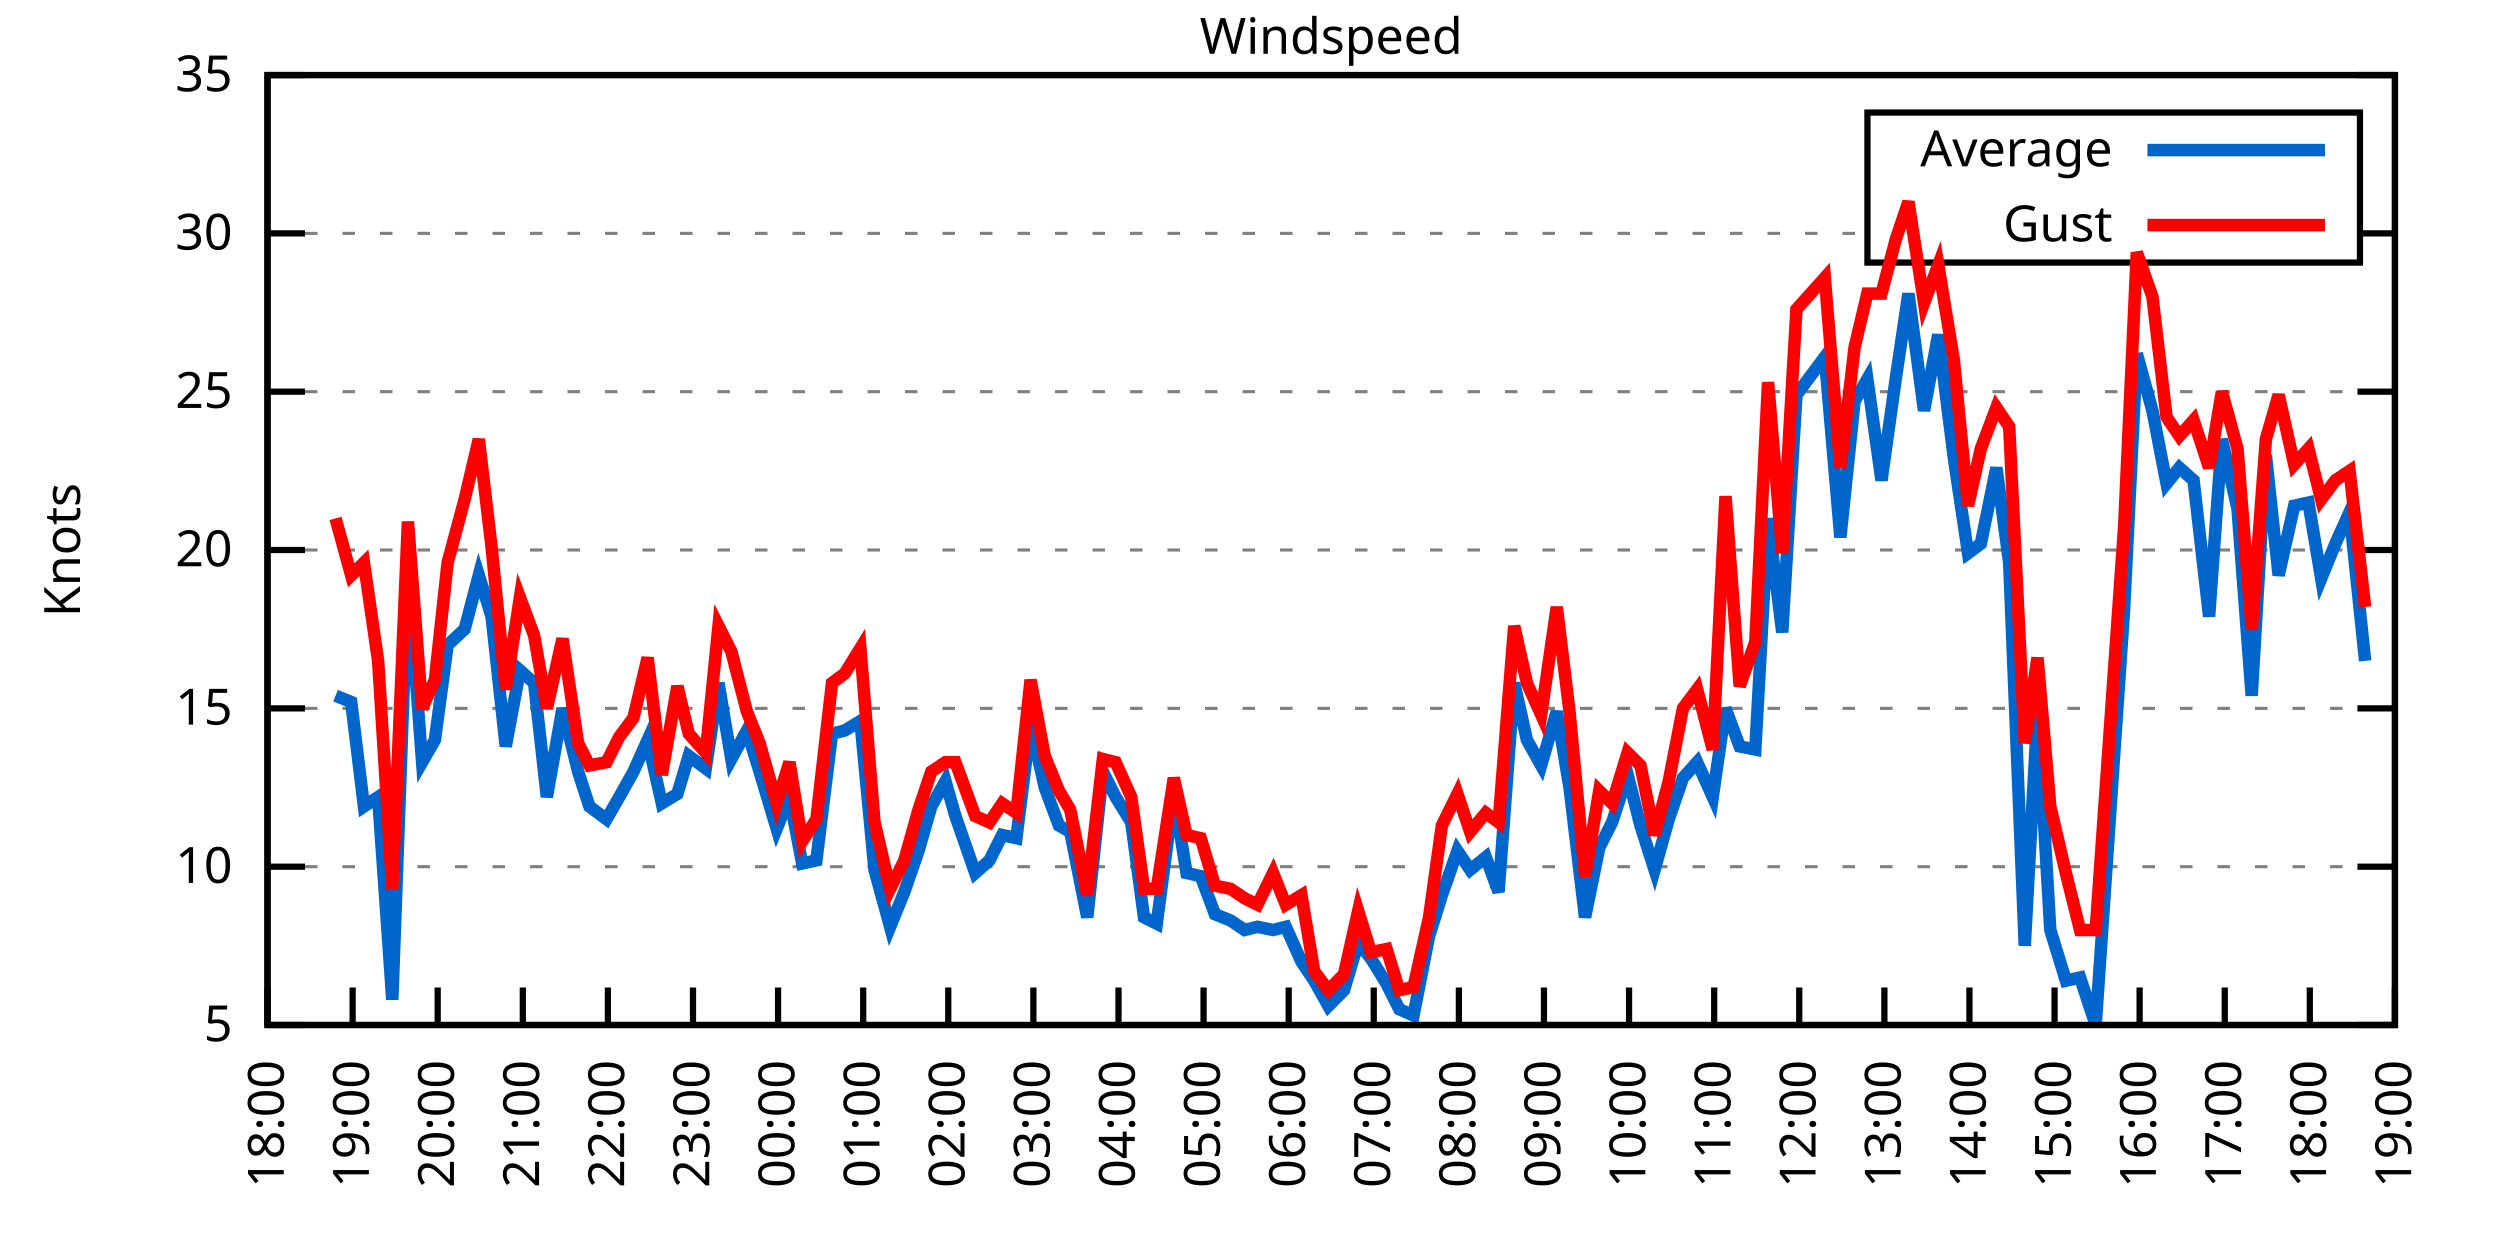
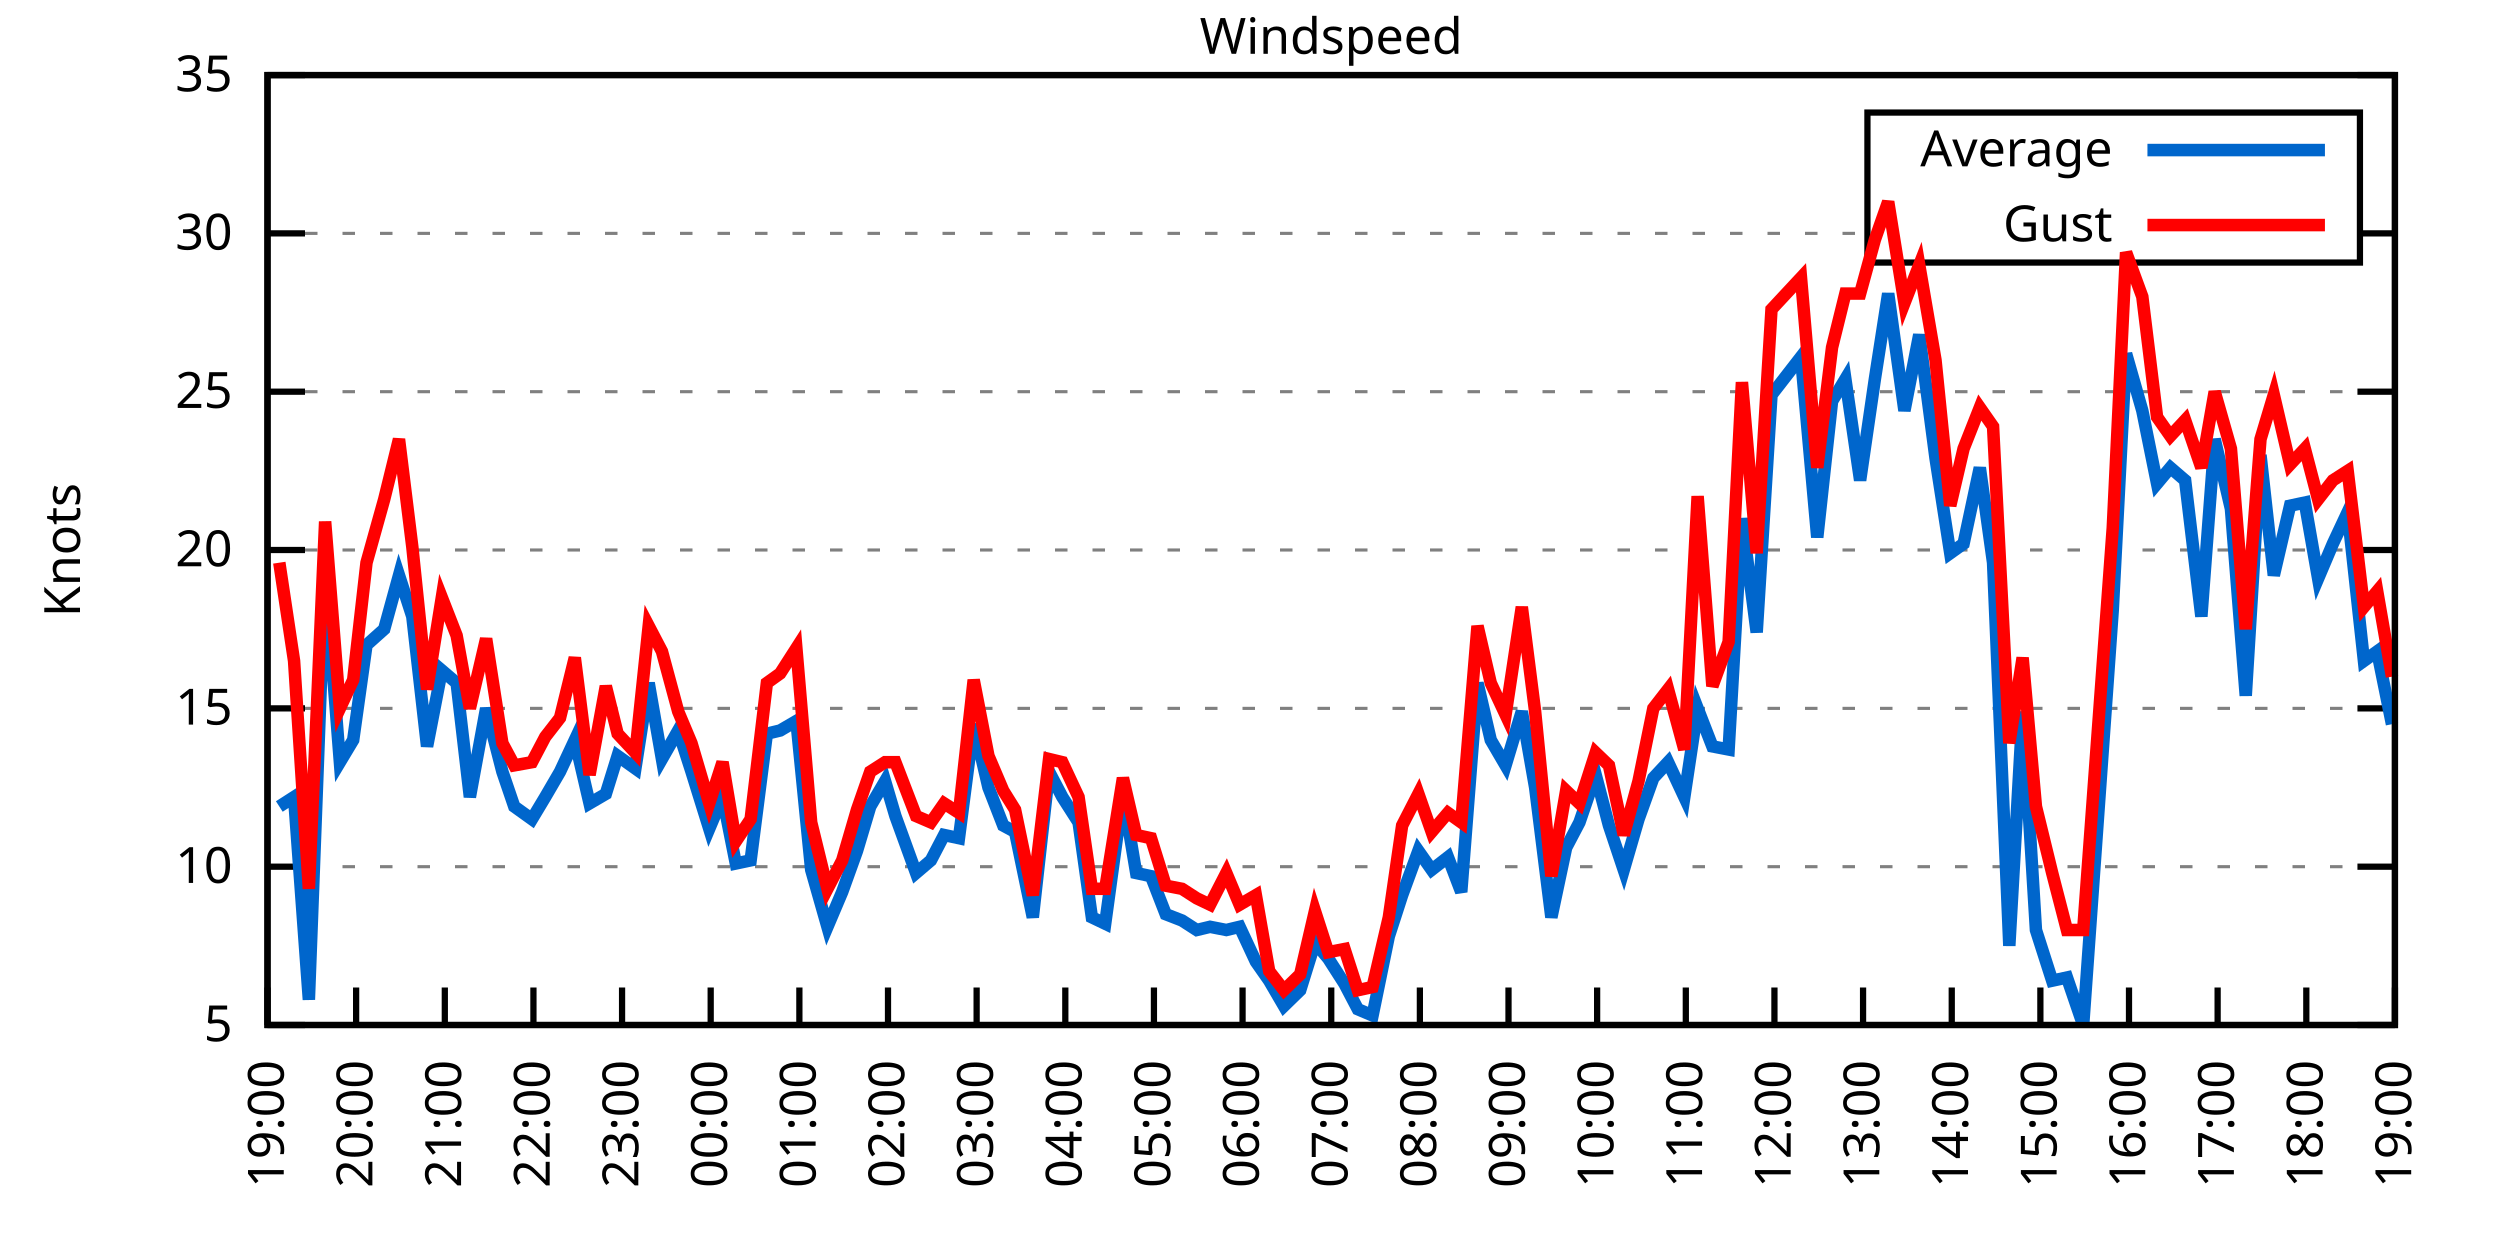
<svg xmlns="http://www.w3.org/2000/svg" xmlns:xlink="http://www.w3.org/1999/xlink" width="400" height="200" viewBox="0 0 400 200">
  <g id="gnuplot_canvas">
    <rect x="0" y="0" width="400" height="200" fill="none" />
    <defs>
      <circle id="gpDot" r="0.5" stroke-width="0.5" stroke="currentColor" />
      <path id="gpPt0" stroke-width="0.333" stroke="currentColor" d="M-1,0 h2 M0,-1 v2" />
      <path id="gpPt1" stroke-width="0.333" stroke="currentColor" d="M-1,-1 L1,1 M1,-1 L-1,1" />
      <path id="gpPt2" stroke-width="0.333" stroke="currentColor" d="M-1,0 L1,0 M0,-1 L0,1 M-1,-1 L1,1 M-1,1 L1,-1" />
      <rect id="gpPt3" stroke-width="0.333" stroke="currentColor" x="-1" y="-1" width="2" height="2" />
      <rect id="gpPt4" stroke-width="0.333" stroke="currentColor" fill="currentColor" x="-1" y="-1" width="2" height="2" />
      <circle id="gpPt5" stroke-width="0.333" stroke="currentColor" cx="0" cy="0" r="1" />
      <use xlink:href="#gpPt5" id="gpPt6" fill="currentColor" stroke="none" />
      <path id="gpPt7" stroke-width="0.333" stroke="currentColor" d="M0,-1.33 L-1.33,0.67 L1.33,0.67 z" />
      <use xlink:href="#gpPt7" id="gpPt8" fill="currentColor" stroke="none" />
      <use xlink:href="#gpPt7" id="gpPt9" stroke="currentColor" transform="rotate(180)" />
      <use xlink:href="#gpPt9" id="gpPt10" fill="currentColor" stroke="none" />
      <use xlink:href="#gpPt3" id="gpPt11" stroke="currentColor" transform="rotate(45)" />
      <use xlink:href="#gpPt11" id="gpPt12" fill="currentColor" stroke="none" />
      <path id="gpPt13" stroke-width="0.333" stroke="currentColor" d="M0,1.330 L1.265,0.411 L0.782,-1.067 L-0.782,-1.076 L-1.265,0.411 z" />
      <use xlink:href="#gpPt13" id="gpPt14" fill="currentColor" stroke="none" />
      <filter id="textbox" filterUnits="objectBoundingBox" x="0" y="0" height="1" width="1">
        <feFlood flood-color="white" flood-opacity="1" result="bgnd" />
        <feComposite in="SourceGraphic" in2="bgnd" operator="atop" />
      </filter>
      <filter id="greybox" filterUnits="objectBoundingBox" x="0" y="0" height="1" width="1">
        <feFlood flood-color="lightgrey" flood-opacity="1" result="grey" />
        <feComposite in="SourceGraphic" in2="grey" operator="atop" />
      </filter>
    </defs>
    <g fill="none" color="white" stroke="currentColor" stroke-width="1.00" stroke-linecap="butt" stroke-linejoin="miter">
</g>
    <g fill="none" color="black" stroke="currentColor" stroke-width="1.00" stroke-linecap="butt" stroke-linejoin="miter">
      <g stroke="none" shape-rendering="crispEdges">
        <polygon fill="rgb(255, 255, 255)" points="42.80,164.00 383.18,164.00 383.18,12.02 42.80,12.02 " />
      </g>
    </g>
    <g fill="none" color="black" stroke="currentColor" stroke-width="1.00" stroke-linecap="butt" stroke-linejoin="miter">
</g>
    <g fill="none" color="black" stroke="black" stroke-width="0.50" stroke-linecap="butt" stroke-linejoin="miter">
</g>
    <g fill="none" color="gray" stroke="currentColor" stroke-width="0.50" stroke-linecap="butt" stroke-linejoin="miter">
      <path stroke="gray" stroke-dasharray="2,4" class="gridline" d="M42.80,164.00 L383.19,164.00  " />
    </g>
    <g fill="none" color="gray" stroke="gray" stroke-width="1.00" stroke-linecap="butt" stroke-linejoin="miter">
</g>
    <g fill="none" color="black" stroke="currentColor" stroke-width="1.00" stroke-linecap="butt" stroke-linejoin="miter">
      <path stroke="black" d="M42.80,164.00 L48.80,164.00 M383.19,164.00 L377.19,164.00  " />
      <g transform="translate(37.20,166.60)" stroke="none" fill="black" font-family="Sans" font-size="8.00" text-anchor="end">
        <text>
          <tspan font-family="Sans"> 5</tspan>
        </text>
      </g>
    </g>
    <g fill="none" color="black" stroke="currentColor" stroke-width="1.00" stroke-linecap="butt" stroke-linejoin="miter">
</g>
    <g fill="none" color="black" stroke="black" stroke-width="0.50" stroke-linecap="butt" stroke-linejoin="miter">
</g>
    <g fill="none" color="gray" stroke="currentColor" stroke-width="0.50" stroke-linecap="butt" stroke-linejoin="miter">
      <path stroke="gray" stroke-dasharray="2,4" class="gridline" d="M42.80,138.67 L383.19,138.67  " />
    </g>
    <g fill="none" color="gray" stroke="gray" stroke-width="1.00" stroke-linecap="butt" stroke-linejoin="miter">
</g>
    <g fill="none" color="black" stroke="currentColor" stroke-width="1.00" stroke-linecap="butt" stroke-linejoin="miter">
      <path stroke="black" d="M42.80,138.67 L48.80,138.67 M383.19,138.67 L377.19,138.67  " />
      <g transform="translate(37.20,141.27)" stroke="none" fill="black" font-family="Sans" font-size="8.00" text-anchor="end">
        <text>
          <tspan font-family="Sans"> 10</tspan>
        </text>
      </g>
    </g>
    <g fill="none" color="black" stroke="currentColor" stroke-width="1.00" stroke-linecap="butt" stroke-linejoin="miter">
</g>
    <g fill="none" color="black" stroke="black" stroke-width="0.50" stroke-linecap="butt" stroke-linejoin="miter">
</g>
    <g fill="none" color="gray" stroke="currentColor" stroke-width="0.50" stroke-linecap="butt" stroke-linejoin="miter">
      <path stroke="gray" stroke-dasharray="2,4" class="gridline" d="M42.80,113.34 L383.19,113.34  " />
    </g>
    <g fill="none" color="gray" stroke="gray" stroke-width="1.00" stroke-linecap="butt" stroke-linejoin="miter">
</g>
    <g fill="none" color="black" stroke="currentColor" stroke-width="1.00" stroke-linecap="butt" stroke-linejoin="miter">
      <path stroke="black" d="M42.80,113.34 L48.80,113.34 M383.19,113.34 L377.19,113.34  " />
      <g transform="translate(37.20,115.94)" stroke="none" fill="black" font-family="Sans" font-size="8.00" text-anchor="end">
        <text>
          <tspan font-family="Sans"> 15</tspan>
        </text>
      </g>
    </g>
    <g fill="none" color="black" stroke="currentColor" stroke-width="1.00" stroke-linecap="butt" stroke-linejoin="miter">
</g>
    <g fill="none" color="black" stroke="black" stroke-width="0.50" stroke-linecap="butt" stroke-linejoin="miter">
</g>
    <g fill="none" color="gray" stroke="currentColor" stroke-width="0.50" stroke-linecap="butt" stroke-linejoin="miter">
      <path stroke="gray" stroke-dasharray="2,4" class="gridline" d="M42.80,88.00 L383.19,88.00  " />
    </g>
    <g fill="none" color="gray" stroke="gray" stroke-width="1.00" stroke-linecap="butt" stroke-linejoin="miter">
</g>
    <g fill="none" color="black" stroke="currentColor" stroke-width="1.00" stroke-linecap="butt" stroke-linejoin="miter">
      <path stroke="black" d="M42.80,88.00 L48.80,88.00 M383.19,88.00 L377.19,88.00  " />
      <g transform="translate(37.20,90.60)" stroke="none" fill="black" font-family="Sans" font-size="8.00" text-anchor="end">
        <text>
          <tspan font-family="Sans"> 20</tspan>
        </text>
      </g>
    </g>
    <g fill="none" color="black" stroke="currentColor" stroke-width="1.00" stroke-linecap="butt" stroke-linejoin="miter">
</g>
    <g fill="none" color="black" stroke="black" stroke-width="0.50" stroke-linecap="butt" stroke-linejoin="miter">
</g>
    <g fill="none" color="gray" stroke="currentColor" stroke-width="0.50" stroke-linecap="butt" stroke-linejoin="miter">
      <path stroke="gray" stroke-dasharray="2,4" class="gridline" d="M42.80,62.67 L383.19,62.67  " />
    </g>
    <g fill="none" color="gray" stroke="gray" stroke-width="1.00" stroke-linecap="butt" stroke-linejoin="miter">
</g>
    <g fill="none" color="black" stroke="currentColor" stroke-width="1.00" stroke-linecap="butt" stroke-linejoin="miter">
      <path stroke="black" d="M42.80,62.67 L48.80,62.67 M383.19,62.67 L377.19,62.67  " />
      <g transform="translate(37.20,65.27)" stroke="none" fill="black" font-family="Sans" font-size="8.00" text-anchor="end">
        <text>
          <tspan font-family="Sans"> 25</tspan>
        </text>
      </g>
    </g>
    <g fill="none" color="black" stroke="currentColor" stroke-width="1.00" stroke-linecap="butt" stroke-linejoin="miter">
</g>
    <g fill="none" color="black" stroke="black" stroke-width="0.50" stroke-linecap="butt" stroke-linejoin="miter">
</g>
    <g fill="none" color="gray" stroke="currentColor" stroke-width="0.50" stroke-linecap="butt" stroke-linejoin="miter">
      <path stroke="gray" stroke-dasharray="2,4" class="gridline" d="M42.80,37.34 L298.79,37.34 M377.59,37.34 L383.19,37.34  " />
    </g>
    <g fill="none" color="gray" stroke="gray" stroke-width="1.00" stroke-linecap="butt" stroke-linejoin="miter">
</g>
    <g fill="none" color="black" stroke="currentColor" stroke-width="1.00" stroke-linecap="butt" stroke-linejoin="miter">
      <path stroke="black" d="M42.80,37.34 L48.80,37.34 M383.19,37.34 L377.19,37.34  " />
      <g transform="translate(37.20,39.94)" stroke="none" fill="black" font-family="Sans" font-size="8.00" text-anchor="end">
        <text>
          <tspan font-family="Sans"> 30</tspan>
        </text>
      </g>
    </g>
    <g fill="none" color="black" stroke="currentColor" stroke-width="1.00" stroke-linecap="butt" stroke-linejoin="miter">
</g>
    <g fill="none" color="black" stroke="black" stroke-width="0.50" stroke-linecap="butt" stroke-linejoin="miter">
</g>
    <g fill="none" color="gray" stroke="currentColor" stroke-width="0.50" stroke-linecap="butt" stroke-linejoin="miter">
      <path stroke="gray" stroke-dasharray="2,4" class="gridline" d="M42.80,12.01 L383.19,12.01  " />
    </g>
    <g fill="none" color="gray" stroke="gray" stroke-width="1.00" stroke-linecap="butt" stroke-linejoin="miter">
</g>
    <g fill="none" color="black" stroke="currentColor" stroke-width="1.00" stroke-linecap="butt" stroke-linejoin="miter">
      <path stroke="black" d="M42.80,12.01 L48.80,12.01 M383.19,12.01 L377.19,12.01  " />
      <g transform="translate(37.20,14.61)" stroke="none" fill="black" font-family="Sans" font-size="8.00" text-anchor="end">
        <text>
          <tspan font-family="Sans"> 35</tspan>
        </text>
      </g>
    </g>
    <g fill="none" color="black" stroke="currentColor" stroke-width="1.00" stroke-linecap="butt" stroke-linejoin="miter">
      <path stroke="black" d="M42.80,164.00 L42.80,158.00  " />
      <g transform="translate(45.40,169.60) rotate(270.00)" stroke="none" fill="black" font-family="Sans" font-size="8.00" text-anchor="end">
        <text>
-           <tspan font-family="Sans">18:00</tspan>
-         </text>
-       </g>
-     </g>
-     <g fill="none" color="black" stroke="currentColor" stroke-width="1.00" stroke-linecap="butt" stroke-linejoin="miter">
-       <path stroke="black" d="M56.42,164.00 L56.42,158.00  " />
-       <g transform="translate(59.02,169.60) rotate(270.00)" stroke="none" fill="black" font-family="Sans" font-size="8.00" text-anchor="end">
-         <text>
          <tspan font-family="Sans">19:00</tspan>
        </text>
      </g>
    </g>
    <g fill="none" color="black" stroke="currentColor" stroke-width="1.00" stroke-linecap="butt" stroke-linejoin="miter">
-       <path stroke="black" d="M70.03,164.00 L70.03,158.00  " />
-       <g transform="translate(72.63,169.60) rotate(270.00)" stroke="none" fill="black" font-family="Sans" font-size="8.00" text-anchor="end">
+       <path stroke="black" d="M56.98,164.00 L56.98,158.00  " />
+       <g transform="translate(59.58,169.60) rotate(270.00)" stroke="none" fill="black" font-family="Sans" font-size="8.00" text-anchor="end">
        <text>
          <tspan font-family="Sans">20:00</tspan>
        </text>
      </g>
    </g>
    <g fill="none" color="black" stroke="currentColor" stroke-width="1.00" stroke-linecap="butt" stroke-linejoin="miter">
-       <path stroke="black" d="M83.65,164.00 L83.65,158.00  " />
-       <g transform="translate(86.25,169.60) rotate(270.00)" stroke="none" fill="black" font-family="Sans" font-size="8.00" text-anchor="end">
+       <path stroke="black" d="M71.17,164.00 L71.17,158.00  " />
+       <g transform="translate(73.77,169.60) rotate(270.00)" stroke="none" fill="black" font-family="Sans" font-size="8.00" text-anchor="end">
        <text>
          <tspan font-family="Sans">21:00</tspan>
        </text>
      </g>
    </g>
    <g fill="none" color="black" stroke="currentColor" stroke-width="1.00" stroke-linecap="butt" stroke-linejoin="miter">
-       <path stroke="black" d="M97.26,164.00 L97.26,158.00  " />
-       <g transform="translate(99.86,169.60) rotate(270.00)" stroke="none" fill="black" font-family="Sans" font-size="8.00" text-anchor="end">
+       <path stroke="black" d="M85.35,164.00 L85.35,158.00  " />
+       <g transform="translate(87.95,169.60) rotate(270.00)" stroke="none" fill="black" font-family="Sans" font-size="8.00" text-anchor="end">
        <text>
          <tspan font-family="Sans">22:00</tspan>
        </text>
      </g>
    </g>
    <g fill="none" color="black" stroke="currentColor" stroke-width="1.00" stroke-linecap="butt" stroke-linejoin="miter">
-       <path stroke="black" d="M110.88,164.00 L110.88,158.00  " />
-       <g transform="translate(113.48,169.60) rotate(270.00)" stroke="none" fill="black" font-family="Sans" font-size="8.00" text-anchor="end">
+       <path stroke="black" d="M99.53,164.00 L99.53,158.00  " />
+       <g transform="translate(102.13,169.60) rotate(270.00)" stroke="none" fill="black" font-family="Sans" font-size="8.00" text-anchor="end">
        <text>
          <tspan font-family="Sans">23:00</tspan>
        </text>
      </g>
    </g>
    <g fill="none" color="black" stroke="currentColor" stroke-width="1.00" stroke-linecap="butt" stroke-linejoin="miter">
-       <path stroke="black" d="M124.49,164.00 L124.49,158.00  " />
-       <g transform="translate(127.09,169.60) rotate(270.00)" stroke="none" fill="black" font-family="Sans" font-size="8.00" text-anchor="end">
+       <path stroke="black" d="M113.71,164.00 L113.71,158.00  " />
+       <g transform="translate(116.31,169.60) rotate(270.00)" stroke="none" fill="black" font-family="Sans" font-size="8.00" text-anchor="end">
        <text>
          <tspan font-family="Sans">00:00</tspan>
        </text>
      </g>
    </g>
    <g fill="none" color="black" stroke="currentColor" stroke-width="1.00" stroke-linecap="butt" stroke-linejoin="miter">
-       <path stroke="black" d="M138.11,164.00 L138.11,158.00  " />
-       <g transform="translate(140.71,169.60) rotate(270.00)" stroke="none" fill="black" font-family="Sans" font-size="8.00" text-anchor="end">
+       <path stroke="black" d="M127.90,164.00 L127.90,158.00  " />
+       <g transform="translate(130.50,169.60) rotate(270.00)" stroke="none" fill="black" font-family="Sans" font-size="8.00" text-anchor="end">
        <text>
          <tspan font-family="Sans">01:00</tspan>
        </text>
      </g>
    </g>
    <g fill="none" color="black" stroke="currentColor" stroke-width="1.00" stroke-linecap="butt" stroke-linejoin="miter">
-       <path stroke="black" d="M151.72,164.00 L151.72,158.00  " />
-       <g transform="translate(154.32,169.60) rotate(270.00)" stroke="none" fill="black" font-family="Sans" font-size="8.00" text-anchor="end">
+       <path stroke="black" d="M142.08,164.00 L142.08,158.00  " />
+       <g transform="translate(144.68,169.60) rotate(270.00)" stroke="none" fill="black" font-family="Sans" font-size="8.00" text-anchor="end">
        <text>
          <tspan font-family="Sans">02:00</tspan>
        </text>
      </g>
    </g>
    <g fill="none" color="black" stroke="currentColor" stroke-width="1.00" stroke-linecap="butt" stroke-linejoin="miter">
-       <path stroke="black" d="M165.34,164.00 L165.34,158.00  " />
-       <g transform="translate(167.94,169.60) rotate(270.00)" stroke="none" fill="black" font-family="Sans" font-size="8.00" text-anchor="end">
+       <path stroke="black" d="M156.26,164.00 L156.26,158.00  " />
+       <g transform="translate(158.86,169.60) rotate(270.00)" stroke="none" fill="black" font-family="Sans" font-size="8.00" text-anchor="end">
        <text>
          <tspan font-family="Sans">03:00</tspan>
        </text>
      </g>
    </g>
    <g fill="none" color="black" stroke="currentColor" stroke-width="1.00" stroke-linecap="butt" stroke-linejoin="miter">
-       <path stroke="black" d="M178.96,164.00 L178.96,158.00  " />
-       <g transform="translate(181.56,169.60) rotate(270.00)" stroke="none" fill="black" font-family="Sans" font-size="8.00" text-anchor="end">
+       <path stroke="black" d="M170.45,164.00 L170.45,158.00  " />
+       <g transform="translate(173.05,169.60) rotate(270.00)" stroke="none" fill="black" font-family="Sans" font-size="8.00" text-anchor="end">
        <text>
          <tspan font-family="Sans">04:00</tspan>
        </text>
      </g>
    </g>
    <g fill="none" color="black" stroke="currentColor" stroke-width="1.00" stroke-linecap="butt" stroke-linejoin="miter">
-       <path stroke="black" d="M192.57,164.00 L192.57,158.00  " />
-       <g transform="translate(195.17,169.60) rotate(270.00)" stroke="none" fill="black" font-family="Sans" font-size="8.00" text-anchor="end">
+       <path stroke="black" d="M184.63,164.00 L184.63,158.00  " />
+       <g transform="translate(187.23,169.60) rotate(270.00)" stroke="none" fill="black" font-family="Sans" font-size="8.00" text-anchor="end">
        <text>
          <tspan font-family="Sans">05:00</tspan>
        </text>
      </g>
    </g>
    <g fill="none" color="black" stroke="currentColor" stroke-width="1.00" stroke-linecap="butt" stroke-linejoin="miter">
-       <path stroke="black" d="M206.19,164.00 L206.19,158.00  " />
-       <g transform="translate(208.79,169.60) rotate(270.00)" stroke="none" fill="black" font-family="Sans" font-size="8.00" text-anchor="end">
+       <path stroke="black" d="M198.81,164.00 L198.81,158.00  " />
+       <g transform="translate(201.41,169.60) rotate(270.00)" stroke="none" fill="black" font-family="Sans" font-size="8.00" text-anchor="end">
        <text>
          <tspan font-family="Sans">06:00</tspan>
        </text>
      </g>
    </g>
    <g fill="none" color="black" stroke="currentColor" stroke-width="1.00" stroke-linecap="butt" stroke-linejoin="miter">
-       <path stroke="black" d="M219.80,164.00 L219.80,158.00  " />
-       <g transform="translate(222.40,169.60) rotate(270.00)" stroke="none" fill="black" font-family="Sans" font-size="8.00" text-anchor="end">
+       <path stroke="black" d="M213.00,164.00 L213.00,158.00  " />
+       <g transform="translate(215.60,169.60) rotate(270.00)" stroke="none" fill="black" font-family="Sans" font-size="8.00" text-anchor="end">
        <text>
          <tspan font-family="Sans">07:00</tspan>
        </text>
      </g>
    </g>
    <g fill="none" color="black" stroke="currentColor" stroke-width="1.00" stroke-linecap="butt" stroke-linejoin="miter">
-       <path stroke="black" d="M233.42,164.00 L233.42,158.00  " />
-       <g transform="translate(236.02,169.60) rotate(270.00)" stroke="none" fill="black" font-family="Sans" font-size="8.00" text-anchor="end">
+       <path stroke="black" d="M227.18,164.00 L227.18,158.00  " />
+       <g transform="translate(229.78,169.60) rotate(270.00)" stroke="none" fill="black" font-family="Sans" font-size="8.00" text-anchor="end">
        <text>
          <tspan font-family="Sans">08:00</tspan>
        </text>
      </g>
    </g>
    <g fill="none" color="black" stroke="currentColor" stroke-width="1.00" stroke-linecap="butt" stroke-linejoin="miter">
-       <path stroke="black" d="M247.03,164.00 L247.03,158.00  " />
-       <g transform="translate(249.63,169.60) rotate(270.00)" stroke="none" fill="black" font-family="Sans" font-size="8.00" text-anchor="end">
+       <path stroke="black" d="M241.36,164.00 L241.36,158.00  " />
+       <g transform="translate(243.96,169.60) rotate(270.00)" stroke="none" fill="black" font-family="Sans" font-size="8.00" text-anchor="end">
        <text>
          <tspan font-family="Sans">09:00</tspan>
        </text>
      </g>
    </g>
    <g fill="none" color="black" stroke="currentColor" stroke-width="1.00" stroke-linecap="butt" stroke-linejoin="miter">
-       <path stroke="black" d="M260.65,164.00 L260.65,158.00  " />
-       <g transform="translate(263.25,169.60) rotate(270.00)" stroke="none" fill="black" font-family="Sans" font-size="8.00" text-anchor="end">
+       <path stroke="black" d="M255.54,164.00 L255.54,158.00  " />
+       <g transform="translate(258.14,169.60) rotate(270.00)" stroke="none" fill="black" font-family="Sans" font-size="8.00" text-anchor="end">
        <text>
          <tspan font-family="Sans">10:00</tspan>
        </text>
      </g>
    </g>
    <g fill="none" color="black" stroke="currentColor" stroke-width="1.00" stroke-linecap="butt" stroke-linejoin="miter">
-       <path stroke="black" d="M274.27,164.00 L274.27,158.00  " />
-       <g transform="translate(276.87,169.60) rotate(270.00)" stroke="none" fill="black" font-family="Sans" font-size="8.00" text-anchor="end">
+       <path stroke="black" d="M269.73,164.00 L269.73,158.00  " />
+       <g transform="translate(272.33,169.60) rotate(270.00)" stroke="none" fill="black" font-family="Sans" font-size="8.00" text-anchor="end">
        <text>
          <tspan font-family="Sans">11:00</tspan>
        </text>
      </g>
    </g>
    <g fill="none" color="black" stroke="currentColor" stroke-width="1.00" stroke-linecap="butt" stroke-linejoin="miter">
-       <path stroke="black" d="M287.88,164.00 L287.88,158.00  " />
-       <g transform="translate(290.48,169.60) rotate(270.00)" stroke="none" fill="black" font-family="Sans" font-size="8.00" text-anchor="end">
+       <path stroke="black" d="M283.91,164.00 L283.91,158.00  " />
+       <g transform="translate(286.51,169.60) rotate(270.00)" stroke="none" fill="black" font-family="Sans" font-size="8.00" text-anchor="end">
        <text>
          <tspan font-family="Sans">12:00</tspan>
        </text>
      </g>
    </g>
    <g fill="none" color="black" stroke="currentColor" stroke-width="1.00" stroke-linecap="butt" stroke-linejoin="miter">
-       <path stroke="black" d="M301.50,164.00 L301.50,158.00  " />
-       <g transform="translate(304.10,169.60) rotate(270.00)" stroke="none" fill="black" font-family="Sans" font-size="8.00" text-anchor="end">
+       <path stroke="black" d="M298.09,164.00 L298.09,158.00  " />
+       <g transform="translate(300.69,169.60) rotate(270.00)" stroke="none" fill="black" font-family="Sans" font-size="8.00" text-anchor="end">
        <text>
          <tspan font-family="Sans">13:00</tspan>
        </text>
      </g>
    </g>
    <g fill="none" color="black" stroke="currentColor" stroke-width="1.00" stroke-linecap="butt" stroke-linejoin="miter">
-       <path stroke="black" d="M315.11,164.00 L315.11,158.00  " />
-       <g transform="translate(317.71,169.60) rotate(270.00)" stroke="none" fill="black" font-family="Sans" font-size="8.00" text-anchor="end">
+       <path stroke="black" d="M312.28,164.00 L312.28,158.00  " />
+       <g transform="translate(314.88,169.60) rotate(270.00)" stroke="none" fill="black" font-family="Sans" font-size="8.00" text-anchor="end">
        <text>
          <tspan font-family="Sans">14:00</tspan>
        </text>
      </g>
    </g>
    <g fill="none" color="black" stroke="currentColor" stroke-width="1.00" stroke-linecap="butt" stroke-linejoin="miter">
-       <path stroke="black" d="M328.73,164.00 L328.73,158.00  " />
-       <g transform="translate(331.33,169.60) rotate(270.00)" stroke="none" fill="black" font-family="Sans" font-size="8.00" text-anchor="end">
+       <path stroke="black" d="M326.46,164.00 L326.46,158.00  " />
+       <g transform="translate(329.06,169.60) rotate(270.00)" stroke="none" fill="black" font-family="Sans" font-size="8.00" text-anchor="end">
        <text>
          <tspan font-family="Sans">15:00</tspan>
        </text>
      </g>
    </g>
    <g fill="none" color="black" stroke="currentColor" stroke-width="1.00" stroke-linecap="butt" stroke-linejoin="miter">
-       <path stroke="black" d="M342.34,164.00 L342.34,158.00  " />
-       <g transform="translate(344.94,169.60) rotate(270.00)" stroke="none" fill="black" font-family="Sans" font-size="8.00" text-anchor="end">
+       <path stroke="black" d="M340.64,164.00 L340.64,158.00  " />
+       <g transform="translate(343.24,169.60) rotate(270.00)" stroke="none" fill="black" font-family="Sans" font-size="8.00" text-anchor="end">
        <text>
          <tspan font-family="Sans">16:00</tspan>
        </text>
      </g>
    </g>
    <g fill="none" color="black" stroke="currentColor" stroke-width="1.00" stroke-linecap="butt" stroke-linejoin="miter">
-       <path stroke="black" d="M355.96,164.00 L355.96,158.00  " />
-       <g transform="translate(358.56,169.60) rotate(270.00)" stroke="none" fill="black" font-family="Sans" font-size="8.00" text-anchor="end">
+       <path stroke="black" d="M354.82,164.00 L354.82,158.00  " />
+       <g transform="translate(357.42,169.60) rotate(270.00)" stroke="none" fill="black" font-family="Sans" font-size="8.00" text-anchor="end">
        <text>
          <tspan font-family="Sans">17:00</tspan>
        </text>
      </g>
    </g>
    <g fill="none" color="black" stroke="currentColor" stroke-width="1.00" stroke-linecap="butt" stroke-linejoin="miter">
-       <path stroke="black" d="M369.57,164.00 L369.57,158.00  " />
-       <g transform="translate(372.17,169.60) rotate(270.00)" stroke="none" fill="black" font-family="Sans" font-size="8.00" text-anchor="end">
+       <path stroke="black" d="M369.01,164.00 L369.01,158.00  " />
+       <g transform="translate(371.61,169.60) rotate(270.00)" stroke="none" fill="black" font-family="Sans" font-size="8.00" text-anchor="end">
        <text>
          <tspan font-family="Sans">18:00</tspan>
        </text>
      </g>
    </g>
    <g fill="none" color="black" stroke="currentColor" stroke-width="1.00" stroke-linecap="butt" stroke-linejoin="miter">
      <path stroke="black" d="M383.19,164.00 L383.19,158.00  " />
      <g transform="translate(385.79,169.60) rotate(270.00)" stroke="none" fill="black" font-family="Sans" font-size="8.00" text-anchor="end">
        <text>
          <tspan font-family="Sans">19:00</tspan>
        </text>
      </g>
    </g>
    <g fill="none" color="black" stroke="currentColor" stroke-width="1.00" stroke-linecap="butt" stroke-linejoin="miter">
</g>
    <g fill="none" color="black" stroke="currentColor" stroke-width="1.00" stroke-linecap="butt" stroke-linejoin="miter">
      <path stroke="black" d="M42.80,12.01 L42.80,164.00 L383.19,164.00 L383.19,12.01 L42.80,12.01 Z  " />
    </g>
    <g fill="none" color="black" stroke="currentColor" stroke-width="1.00" stroke-linecap="butt" stroke-linejoin="miter">
</g>
    <g fill="none" color="black" stroke="currentColor" stroke-width="1.00" stroke-linecap="butt" stroke-linejoin="miter">
      <path stroke="black" d="M298.79,42.01 L298.79,18.01 L377.59,18.01 L377.59,42.01 L298.79,42.01 Z  " />
    </g>
    <g id="Windspeed_plot_1">
      <g fill="none" color="white" stroke="black" stroke-width="2.00" stroke-linecap="butt" stroke-linejoin="miter">
</g>
      <g fill="none" color="black" stroke="currentColor" stroke-width="2.00" stroke-linecap="butt" stroke-linejoin="miter">
        <g transform="translate(337.99,26.61)" stroke="none" fill="black" font-family="Sans" font-size="8.00" text-anchor="end">
          <text>
            <tspan font-family="Sans">Average</tspan>
          </text>
        </g>
      </g>
      <g fill="none" color="black" stroke="currentColor" stroke-width="2.00" stroke-linecap="butt" stroke-linejoin="miter">
-         <path stroke="rgb(  0, 102, 204)" d="M343.59,24.01 L371.99,24.01 M53.69,111.31 L56.19,112.32 L58.23,129.04 L60.50,127.52 L62.77,159.95 L65.27,91.55   L67.54,121.95 L69.58,118.40 L71.62,103.20 L74.34,100.67 L76.61,92.06 L78.65,98.64 L80.92,119.42 L83.19,107.26   L85.46,109.28 L87.50,127.52 L90.00,113.34 L92.50,123.47 L94.31,129.04 L97.04,131.07 L99.08,127.52 L101.35,123.47   L103.62,118.40 L105.89,128.54 L108.38,127.02 L110.20,120.94 L112.92,122.96 L114.96,109.28 L117.01,121.44 L119.50,116.88   L121.54,123.47 L124.27,132.59 L126.31,127.52 L128.35,138.16 L130.62,137.66 L133.12,117.39 L135.16,116.88 L137.66,115.36   L139.92,139.17 L142.42,148.29 L144.69,142.72 L146.96,136.14 L149.00,129.04 L151.27,124.99 L152.86,130.56 L156.04,139.68   L158.31,137.66 L160.35,133.60 L162.62,134.11 L164.89,115.87 L167.16,126.00 L169.43,132.08 L171.24,133.10 L173.96,146.77   L176.46,123.47 L178.50,127.52 L181.00,131.58 L183.04,146.77 L185.08,147.79 L187.81,127.02 L189.85,139.68 L192.12,140.19   L194.39,146.27 L196.88,147.28 L199.15,148.80 L201.19,148.29 L203.69,148.80 L205.73,148.29 L208.23,153.87 L210.27,156.91   L212.54,160.96 L215.04,158.43 L217.31,150.83 L219.35,153.36 L221.85,157.41 L223.89,161.47 L226.16,162.48 L228.65,149.81   L230.70,143.23 L233.19,136.14 L235.23,139.17 L237.73,137.15 L239.77,142.72 L242.27,109.28 L244.31,118.40 L246.58,122.46   L249.08,113.84 L251.12,126.00 L253.61,146.77 L255.88,135.63 L257.93,131.58 L260.42,123.98 L262.47,132.08 L264.73,139.17   L267.00,131.07 L269.27,124.48 L271.54,121.95 L274.04,127.52 L276.08,113.34 L278.35,119.42 L280.85,119.92 L282.89,82.94   L285.16,101.18 L287.43,63.18 L291.97,57.10 L294.46,85.98 L296.73,64.19 L298.77,60.65 L301.04,76.86 L303.31,60.65   L305.35,46.97 L307.85,65.71 L310.12,53.55 L312.62,73.31 L314.89,88.51 L316.93,86.99 L319.42,74.83 L321.47,90.03   L323.96,151.33 L326.00,113.84 L328.05,148.80 L330.54,156.91 L332.81,156.40 L335.31,164.00 L339.85,97.63 L341.89,56.59   L344.39,65.71 L346.65,77.37 L348.70,74.83 L350.97,76.86 L353.46,98.64 L355.50,70.27 L358.00,81.42 L360.27,111.31   L362.54,72.81 L364.58,92.06 L367.08,80.91 L369.35,80.41 L371.39,92.56 L373.66,86.99 L375.93,81.93 L378.42,105.74    " />
+         <path stroke="rgb(  0, 102, 204)" d="M343.59,24.01 L371.99,24.01 M44.69,129.04 L47.05,127.52 L49.42,159.95 L52.02,91.55 L54.38,121.95 L56.51,118.40   L58.64,103.20 L61.47,100.67 L63.84,92.06 L65.97,98.64 L68.33,119.42 L70.69,107.26 L73.06,109.28 L75.18,127.52   L77.78,113.34 L80.38,123.47 L82.28,129.04 L85.11,131.07 L87.24,127.52 L89.60,123.47 L91.97,118.40 L94.33,128.54   L96.93,127.02 L98.82,120.94 L101.66,122.96 L103.79,109.28 L105.91,121.44 L108.51,116.88 L110.64,123.47 L113.48,132.59   L115.61,127.52 L117.73,138.16 L120.10,137.66 L122.70,117.39 L124.82,116.88 L127.42,115.36 L129.79,139.17 L132.39,148.29   L134.75,142.72 L137.12,136.14 L139.24,129.04 L141.61,124.99 L143.26,130.56 L146.57,139.68 L148.94,137.66 L151.06,133.60   L153.43,134.11 L155.79,115.87 L158.15,126.00 L160.52,132.08 L162.41,133.10 L165.25,146.77 L167.85,123.47 L169.97,127.52   L172.57,131.58 L174.70,146.77 L176.83,147.79 L179.67,127.02 L181.79,139.68 L184.16,140.19 L186.52,146.27 L189.12,147.28   L191.48,148.80 L193.61,148.29 L196.21,148.80 L198.34,148.29 L200.94,153.87 L203.07,156.91 L205.43,160.96 L208.03,158.43   L210.39,150.83 L212.52,153.36 L215.12,157.41 L217.25,161.47 L219.61,162.48 L222.21,149.81 L224.34,143.23 L226.94,136.14   L229.07,139.17 L231.67,137.15 L233.80,142.72 L236.40,109.28 L238.52,118.40 L240.89,122.46 L243.49,113.84 L245.62,126.00   L248.22,146.77 L250.58,135.63 L252.71,131.58 L255.31,123.98 L257.43,132.08 L259.80,139.17 L262.16,131.07 L264.53,124.48   L266.89,121.95 L269.49,127.52 L271.62,113.34 L273.98,119.42 L276.58,119.92 L278.71,82.94 L281.07,101.18 L283.44,63.18   L288.16,57.10 L290.76,85.98 L293.13,64.19 L295.26,60.65 L297.62,76.86 L299.98,60.65 L302.11,46.97 L304.71,65.71   L307.08,53.55 L309.68,73.31 L312.04,88.51 L314.17,86.99 L316.77,74.83 L318.89,90.03 L321.49,151.33 L323.62,113.84   L325.75,148.80 L328.35,156.91 L330.71,156.40 L333.31,164.00 L338.04,97.63 L340.17,56.59 L342.77,65.71 L345.13,77.37   L347.26,74.83 L349.62,76.86 L352.22,98.64 L354.35,70.27 L356.95,81.42 L359.32,111.31 L361.68,72.81 L363.81,92.06   L366.41,80.91 L368.77,80.41 L370.90,92.56 L373.26,86.99 L375.63,81.93 L378.23,105.74 L380.35,104.22 L382.72,115.87    " />
      </g>
    </g>
    <g id="Windspeed_plot_2">
      <g fill="none" color="black" stroke="currentColor" stroke-width="2.00" stroke-linecap="butt" stroke-linejoin="miter">
        <g transform="translate(337.99,38.61)" stroke="none" fill="black" font-family="Sans" font-size="8.00" text-anchor="end">
          <text>
            <tspan font-family="Sans">Gust</tspan>
          </text>
        </g>
      </g>
      <g fill="none" color="black" stroke="currentColor" stroke-width="2.00" stroke-linecap="butt" stroke-linejoin="miter">
-         <path stroke="rgb(255,   0,   0)" d="M343.59,36.01 L371.99,36.01 M53.69,82.94 L56.19,92.06 L58.23,90.03 L60.50,105.74 L62.77,142.21 L65.27,83.45   L67.54,113.34 L69.58,108.78 L71.62,90.03 L74.34,79.90 L76.61,70.27 L78.65,87.50 L80.92,110.30 L83.19,95.60   L85.46,101.68 L87.50,113.34 L90.00,102.19 L92.50,118.91 L94.31,122.46 L97.04,121.95 L99.08,117.90 L101.35,114.86   L103.62,105.23 L105.89,123.98 L108.38,109.79 L110.20,117.39 L112.92,120.43 L114.96,100.16 L117.01,104.22 L119.50,113.84   L121.54,118.91 L124.27,128.54 L126.31,121.95 L128.35,134.62 L130.62,131.07 L133.12,109.28 L135.16,107.76 L137.66,103.71   L139.92,131.58 L142.42,142.21 L144.69,137.66 L146.96,129.55 L149.00,123.47 L151.27,121.95 L152.86,121.95 L156.04,130.56   L158.31,131.58 L160.35,128.54 L162.62,130.06 L164.89,108.78 L167.16,120.94 L169.43,126.51 L171.24,129.55 L173.96,143.23   L176.46,121.44 L178.50,121.95 L181.00,127.52 L183.04,142.21 L185.08,142.21 L187.81,124.48 L189.85,133.60 L192.12,134.11   L194.39,141.71 L196.88,142.21 L199.15,143.73 L201.19,144.75 L203.69,139.68 L205.73,144.75 L208.23,143.23 L210.27,155.39   L212.54,158.43 L215.04,155.89 L217.31,145.76 L219.35,152.35 L221.85,151.84 L223.89,158.43 L226.16,157.92 L228.65,146.77   L230.70,132.08 L233.19,127.02 L235.23,133.10 L237.73,130.06 L239.77,131.58 L242.27,100.16 L244.31,109.28 L246.58,114.35   L249.08,97.12 L251.12,113.84 L253.61,140.19 L255.88,126.51 L257.93,128.54 L260.42,120.43 L262.47,122.46 L264.73,133.60   L267.00,124.99 L269.27,113.34 L271.54,110.30 L274.04,119.92 L276.08,79.39 L278.35,109.79 L280.85,102.70 L282.89,61.15   L285.16,88.51 L287.43,49.50 L291.97,44.43 L294.46,74.83 L296.73,55.58 L298.77,46.97 L301.04,46.97 L303.31,38.35   L305.35,32.28 L307.85,48.49 L310.12,42.41 L312.62,57.61 L314.89,80.91 L316.93,71.79 L319.42,65.21 L321.47,68.25   L323.96,118.91 L326.00,105.23 L328.05,129.04 L330.54,139.68 L332.81,148.80 L335.31,148.80 L339.85,84.46 L341.89,40.38   L344.39,47.47 L346.65,66.73 L348.70,69.77 L350.97,67.23 L353.46,74.83 L355.50,62.67 L358.00,71.79 L360.27,100.67   L362.54,70.27 L364.58,63.18 L367.08,74.33 L369.35,71.79 L371.39,79.90 L373.66,76.86 L375.93,75.34 L378.42,97.12    " />
+         <path stroke="rgb(255,   0,   0)" d="M343.59,36.01 L371.99,36.01 M44.69,90.03 L47.05,105.74 L49.42,142.21 L52.02,83.45 L54.38,113.34 L56.51,108.78   L58.64,90.03 L61.47,79.90 L63.84,70.27 L65.97,87.50 L68.33,110.30 L70.69,95.60 L73.06,101.68 L75.18,113.34   L77.78,102.19 L80.38,118.91 L82.28,122.46 L85.11,121.95 L87.24,117.90 L89.60,114.86 L91.97,105.23 L94.33,123.98   L96.93,109.79 L98.82,117.39 L101.66,120.43 L103.79,100.16 L105.91,104.22 L108.51,113.84 L110.64,118.91 L113.48,128.54   L115.61,121.95 L117.73,134.62 L120.10,131.07 L122.70,109.28 L124.82,107.76 L127.42,103.71 L129.79,131.58 L132.39,142.21   L134.75,137.66 L137.12,129.55 L139.24,123.47 L141.61,121.95 L143.26,121.95 L146.57,130.56 L148.94,131.58 L151.06,128.54   L153.43,130.06 L155.79,108.78 L158.15,120.94 L160.52,126.51 L162.41,129.55 L165.25,143.23 L167.85,121.44 L169.97,121.95   L172.57,127.52 L174.70,142.21 L176.83,142.21 L179.67,124.48 L181.79,133.60 L184.16,134.11 L186.52,141.71 L189.12,142.21   L191.48,143.73 L193.61,144.75 L196.21,139.68 L198.34,144.75 L200.94,143.23 L203.07,155.39 L205.43,158.43 L208.03,155.89   L210.39,145.76 L212.52,152.35 L215.12,151.84 L217.25,158.43 L219.61,157.92 L222.21,146.77 L224.34,132.08 L226.94,127.02   L229.07,133.10 L231.67,130.06 L233.80,131.58 L236.40,100.16 L238.52,109.28 L240.89,114.35 L243.49,97.12 L245.62,113.84   L248.22,140.19 L250.58,126.51 L252.71,128.54 L255.31,120.43 L257.43,122.46 L259.80,133.60 L262.16,124.99 L264.53,113.34   L266.89,110.30 L269.49,119.92 L271.62,79.39 L273.98,109.79 L276.58,102.70 L278.71,61.15 L281.07,88.51 L283.44,49.50   L288.16,44.43 L290.76,74.83 L293.13,55.58 L295.26,46.97 L297.62,46.97 L299.98,38.35 L302.11,32.28 L304.71,48.49   L307.08,42.41 L309.68,57.61 L312.04,80.91 L314.17,71.79 L316.77,65.21 L318.89,68.25 L321.49,118.91 L323.62,105.23   L325.75,129.04 L328.35,139.68 L330.71,148.80 L333.31,148.80 L338.04,84.46 L340.17,40.38 L342.77,47.47 L345.13,66.73   L347.26,69.77 L349.62,67.23 L352.22,74.83 L354.35,62.67 L356.95,71.79 L359.32,100.67 L361.68,70.27 L363.81,63.18   L366.41,74.33 L368.77,71.79 L370.90,79.90 L373.26,76.86 L375.63,75.34 L378.23,97.12 L380.35,94.59 L382.72,108.27    " />
      </g>
    </g>
    <g fill="none" color="black" stroke="currentColor" stroke-width="2.00" stroke-linecap="butt" stroke-linejoin="miter">
</g>
    <g fill="none" color="black" stroke="black" stroke-width="1.00" stroke-linecap="butt" stroke-linejoin="miter">
</g>
    <g fill="none" color="black" stroke="currentColor" stroke-width="1.00" stroke-linecap="butt" stroke-linejoin="miter">
      <path stroke="black" d="M42.80,12.01 L42.80,164.00 L383.19,164.00 L383.19,12.01 L42.80,12.01 Z  " />
      <g transform="translate(12.80,88.01) rotate(270.00)" stroke="none" fill="black" font-family="Sans" font-size="8.00" text-anchor="middle">
        <text>
          <tspan font-family="Sans">Knots</tspan>
        </text>
      </g>
    </g>
    <g fill="none" color="black" stroke="currentColor" stroke-width="1.00" stroke-linecap="butt" stroke-linejoin="miter">
</g>
    <g fill="none" color="black" stroke="currentColor" stroke-width="1.00" stroke-linecap="butt" stroke-linejoin="miter">
      <g transform="translate(212.99,8.61)" stroke="none" fill="black" font-family="Sans" font-size="8.00" text-anchor="middle">
        <text>
          <tspan font-family="Sans">Windspeed</tspan>
        </text>
      </g>
    </g>
    <g fill="none" color="black" stroke="currentColor" stroke-width="1.00" stroke-linecap="butt" stroke-linejoin="miter">
</g>
  </g>
</svg>
